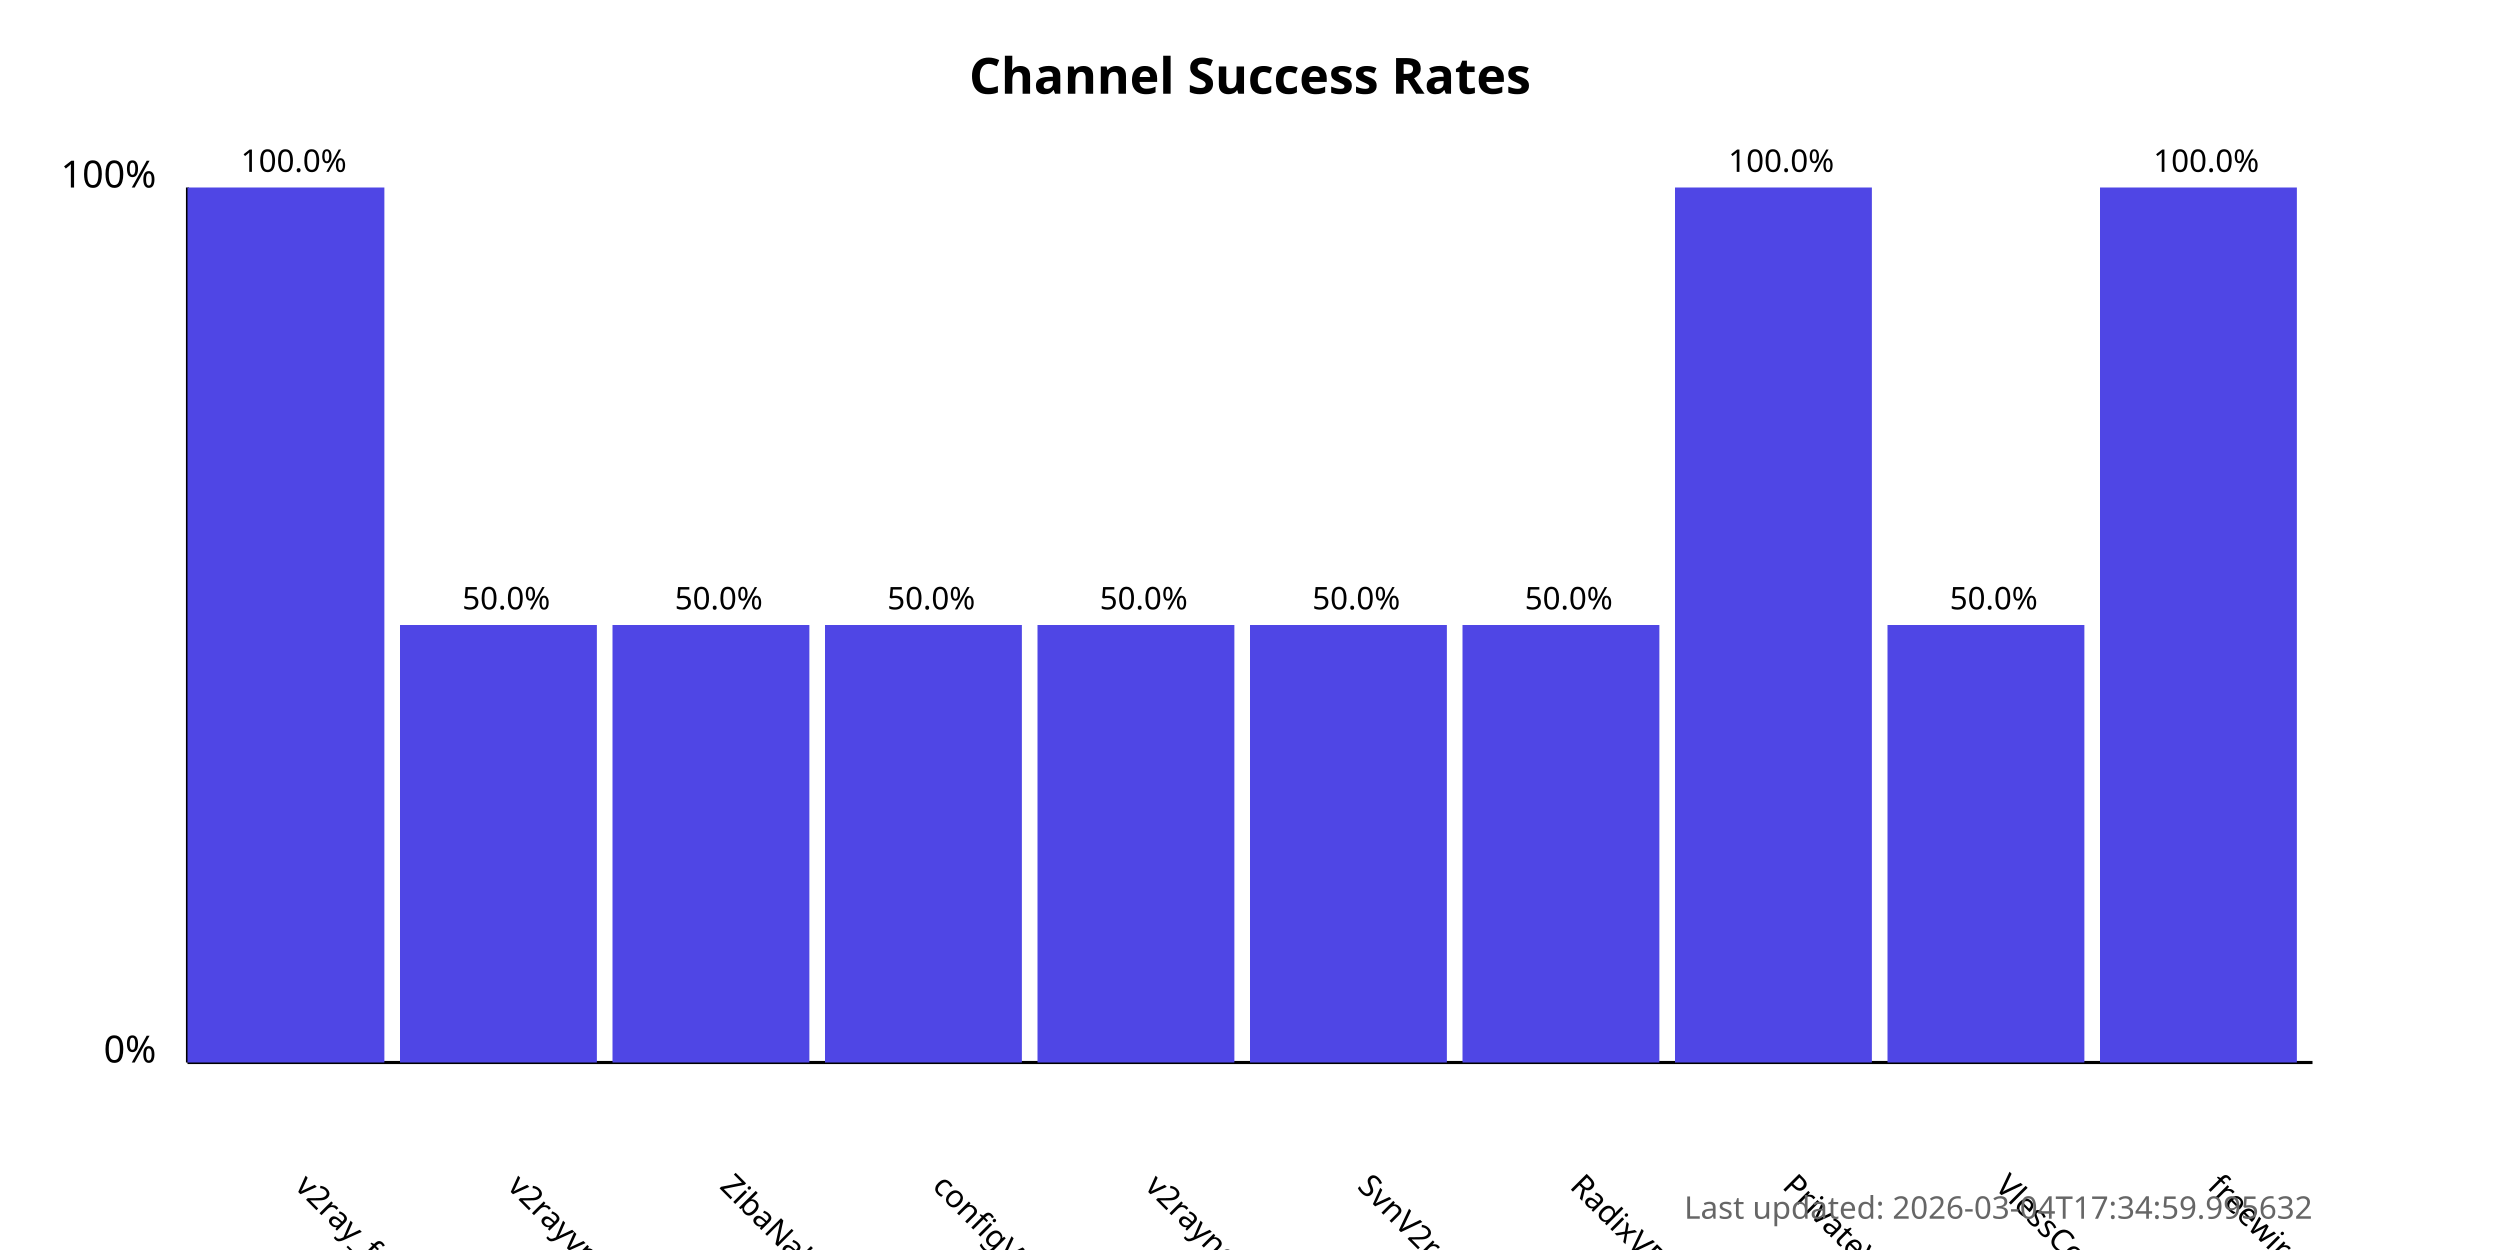
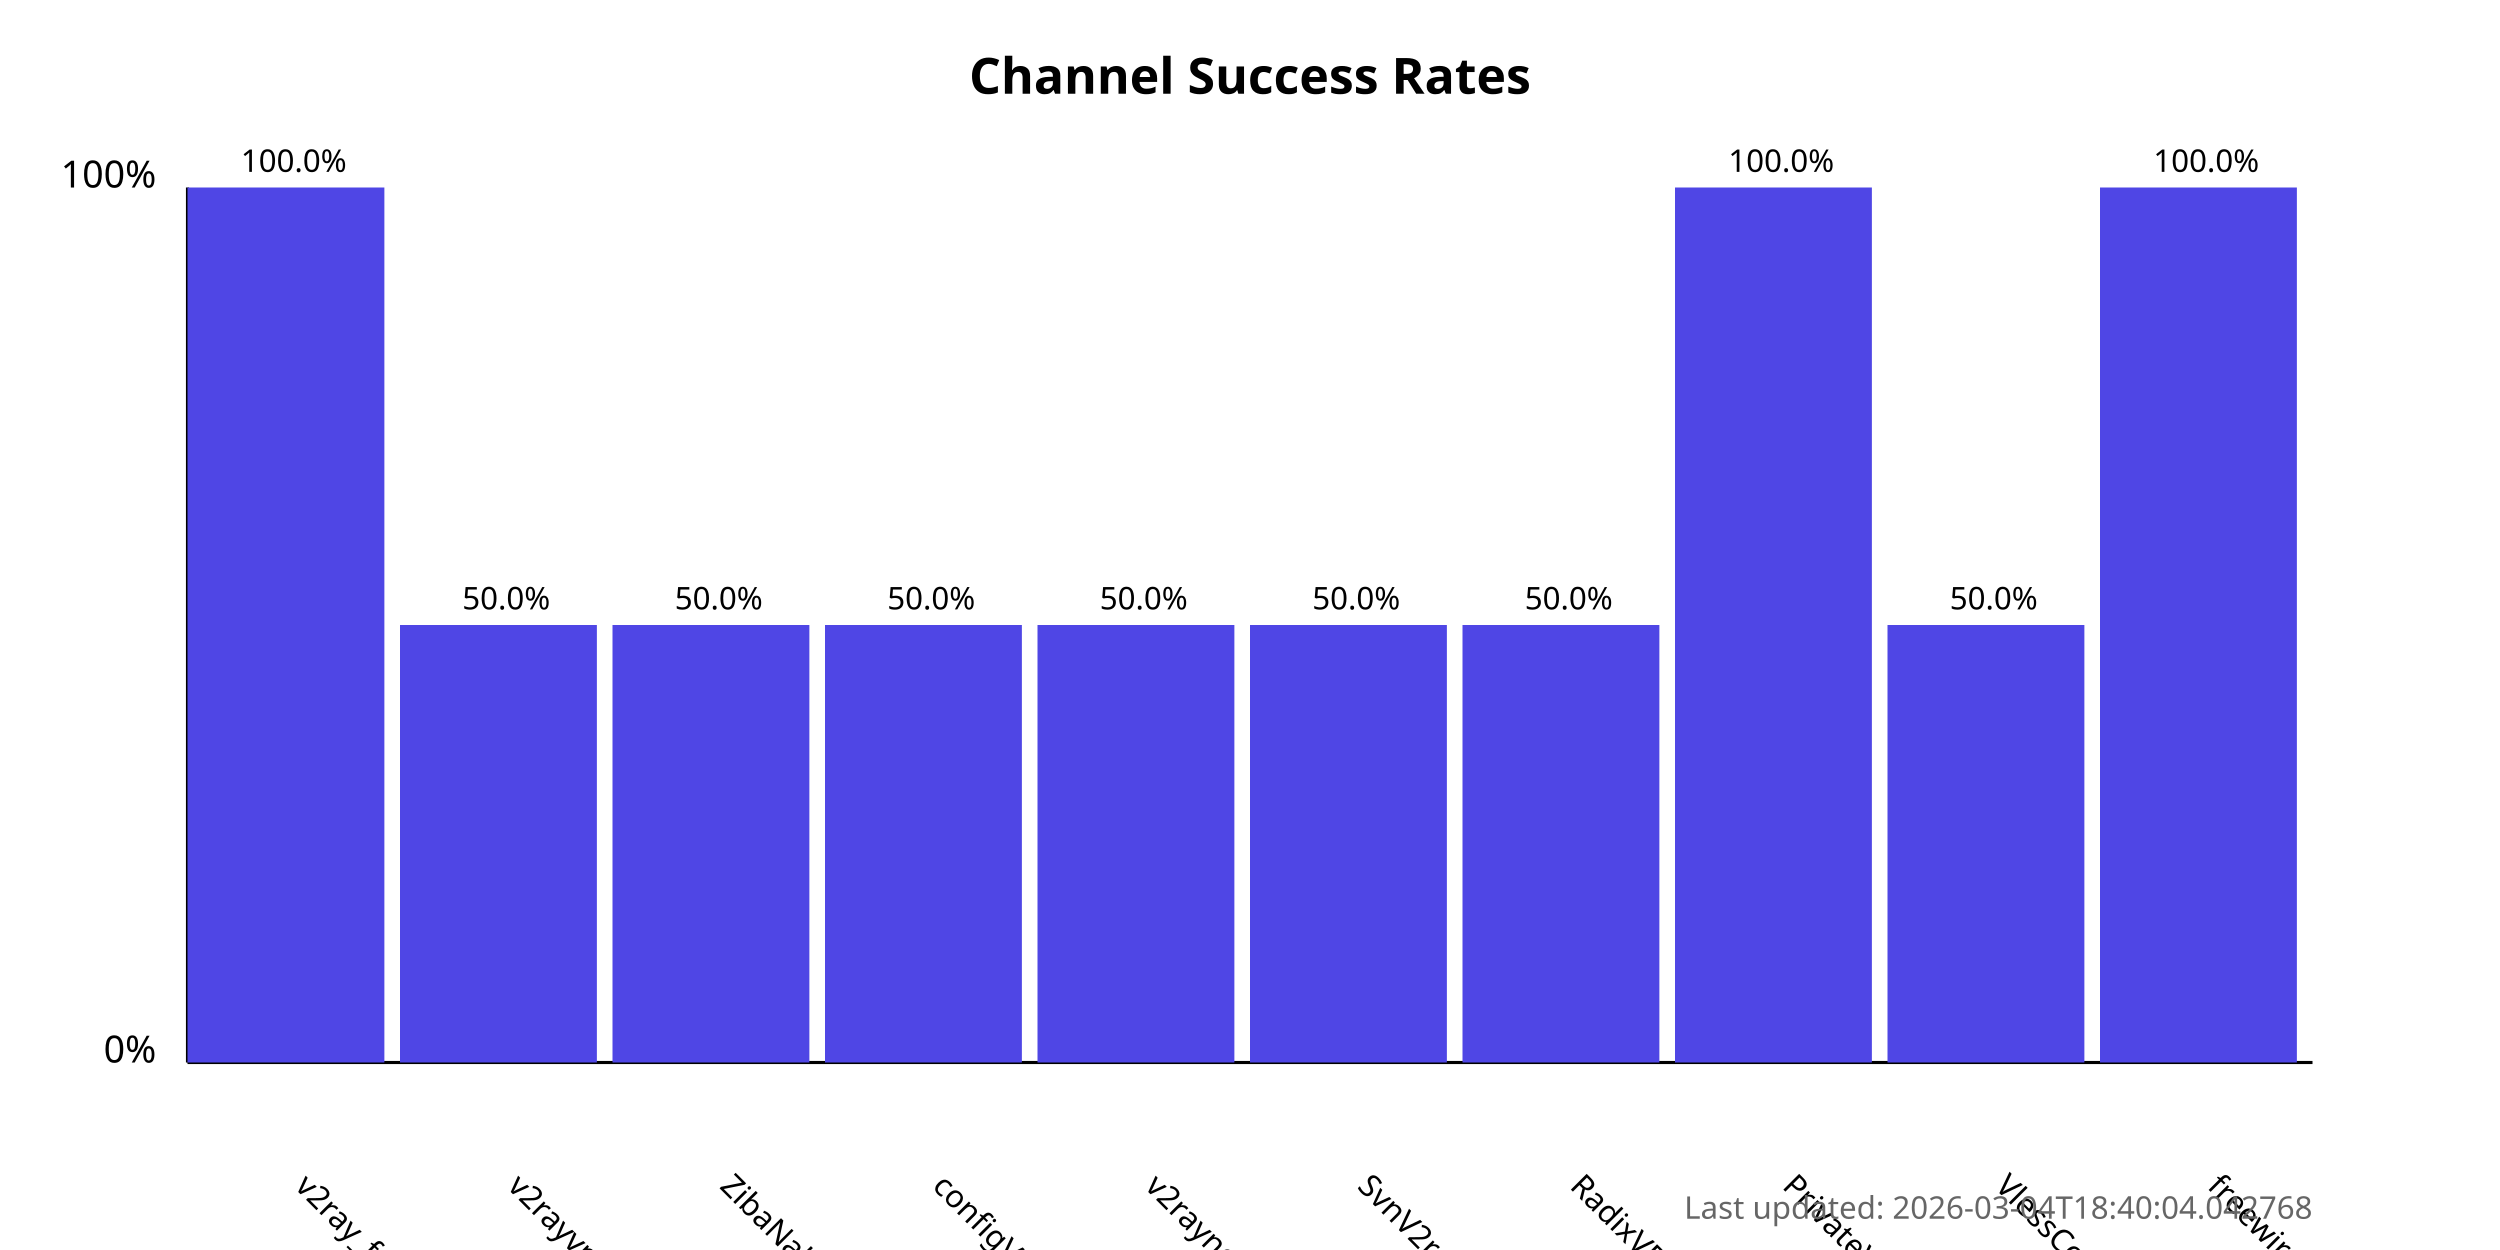
<svg xmlns="http://www.w3.org/2000/svg" width="800" height="400">
  <style>
            .chart-title { font: bold 16px sans-serif; }
            .axis-label { font: 12px sans-serif; }
            .tick-label { font: 10px sans-serif; }
            .bar { fill: #4f46e5; }
            .bar:hover { fill: #6366f1; }
            .timestamp { font: 10px sans-serif; fill: #666; }
        </style>
  <text x="400.0" y="30" text-anchor="middle" class="chart-title">
            Channel Success Rates
        </text>
  <line x1="60" y1="340" x2="60" y2="60" stroke="black" stroke-width="1" />
  <line x1="60" y1="340" x2="740" y2="340" stroke="black" stroke-width="1" />
  <text x="50" y="340" text-anchor="end" class="axis-label">0%</text>
  <text x="50" y="60" text-anchor="end" class="axis-label">100%</text>
  <g>
    <rect x="60" y="60.0" width="63.0" height="280.0" class="bar" />
    <text x="94.0" y="380" transform="rotate(45, 94.0, 380)" text-anchor="start" class="tick-label">
                v2ray_free_conf
            </text>
    <text x="94.0" y="55.0" text-anchor="middle" class="tick-label">
                100.0%
            </text>
  </g>
  <g>
    <rect x="128.0" y="200.0" width="63.0" height="140.0" class="bar" />
    <text x="162.0" y="380" transform="rotate(45, 162.0, 380)" text-anchor="start" class="tick-label">
                v2rayvpno
            </text>
    <text x="162.0" y="195.0" text-anchor="middle" class="tick-label">
                50.0%
            </text>
  </g>
  <g>
    <rect x="196.0" y="200.0" width="63.0" height="140.0" class="bar" />
    <text x="230.0" y="380" transform="rotate(45, 230.0, 380)" text-anchor="start" class="tick-label">
                ZibaNabz
            </text>
    <text x="230.0" y="195.0" text-anchor="middle" class="tick-label">
                50.0%
            </text>
  </g>
  <g>
    <rect x="264.0" y="200.0" width="63.0" height="140.0" class="bar" />
    <text x="298.0" y="380" transform="rotate(45, 298.0, 380)" text-anchor="start" class="tick-label">
                configV2rayForFree
            </text>
    <text x="298.0" y="195.0" text-anchor="middle" class="tick-label">
                50.0%
            </text>
  </g>
  <g>
    <rect x="332.0" y="200.0" width="63.0" height="140.0" class="bar" />
    <text x="366.0" y="380" transform="rotate(45, 366.0, 380)" text-anchor="start" class="tick-label">
                v2rayngvpn
            </text>
    <text x="366.0" y="195.0" text-anchor="middle" class="tick-label">
                50.0%
            </text>
  </g>
  <g>
    <rect x="400.0" y="200.0" width="63.0" height="140.0" class="bar" />
    <text x="434.0" y="380" transform="rotate(45, 434.0, 380)" text-anchor="start" class="tick-label">
                SvnV2ray
            </text>
    <text x="434.0" y="195.0" text-anchor="middle" class="tick-label">
                50.0%
            </text>
  </g>
  <g>
    <rect x="468.0" y="200.0" width="63.0" height="140.0" class="bar" />
    <text x="502.0" y="380" transform="rotate(45, 502.0, 380)" text-anchor="start" class="tick-label">
                RadixVPN
            </text>
    <text x="502.0" y="195.0" text-anchor="middle" class="tick-label">
                50.0%
            </text>
  </g>
  <g>
    <rect x="536.0" y="60.0" width="63.0" height="280.0" class="bar" />
    <text x="570.0" y="380" transform="rotate(45, 570.0, 380)" text-anchor="start" class="tick-label">
                PrivateVPNs
            </text>
    <text x="570.0" y="55.0" text-anchor="middle" class="tick-label">
                100.0%
            </text>
  </g>
  <g>
    <rect x="604.0" y="200.0" width="63.0" height="140.0" class="bar" />
    <text x="638.0" y="380" transform="rotate(45, 638.0, 380)" text-anchor="start" class="tick-label">
                VlessConfig
            </text>
    <text x="638.0" y="195.0" text-anchor="middle" class="tick-label">
                50.0%
            </text>
  </g>
  <g>
    <rect x="672.0" y="60.0" width="63.0" height="280.0" class="bar" />
    <text x="706.0" y="380" transform="rotate(45, 706.0, 380)" text-anchor="start" class="tick-label">
                freewireguard
            </text>
    <text x="706.0" y="55.0" text-anchor="middle" class="tick-label">
                100.0%
            </text>
  </g>
  <text x="740" y="390" text-anchor="end" class="timestamp">
-             Last updated: 2026-03-04T17:34:59.995632
+             Last updated: 2026-03-04T18:40:04.042768
        </text>
</svg>
